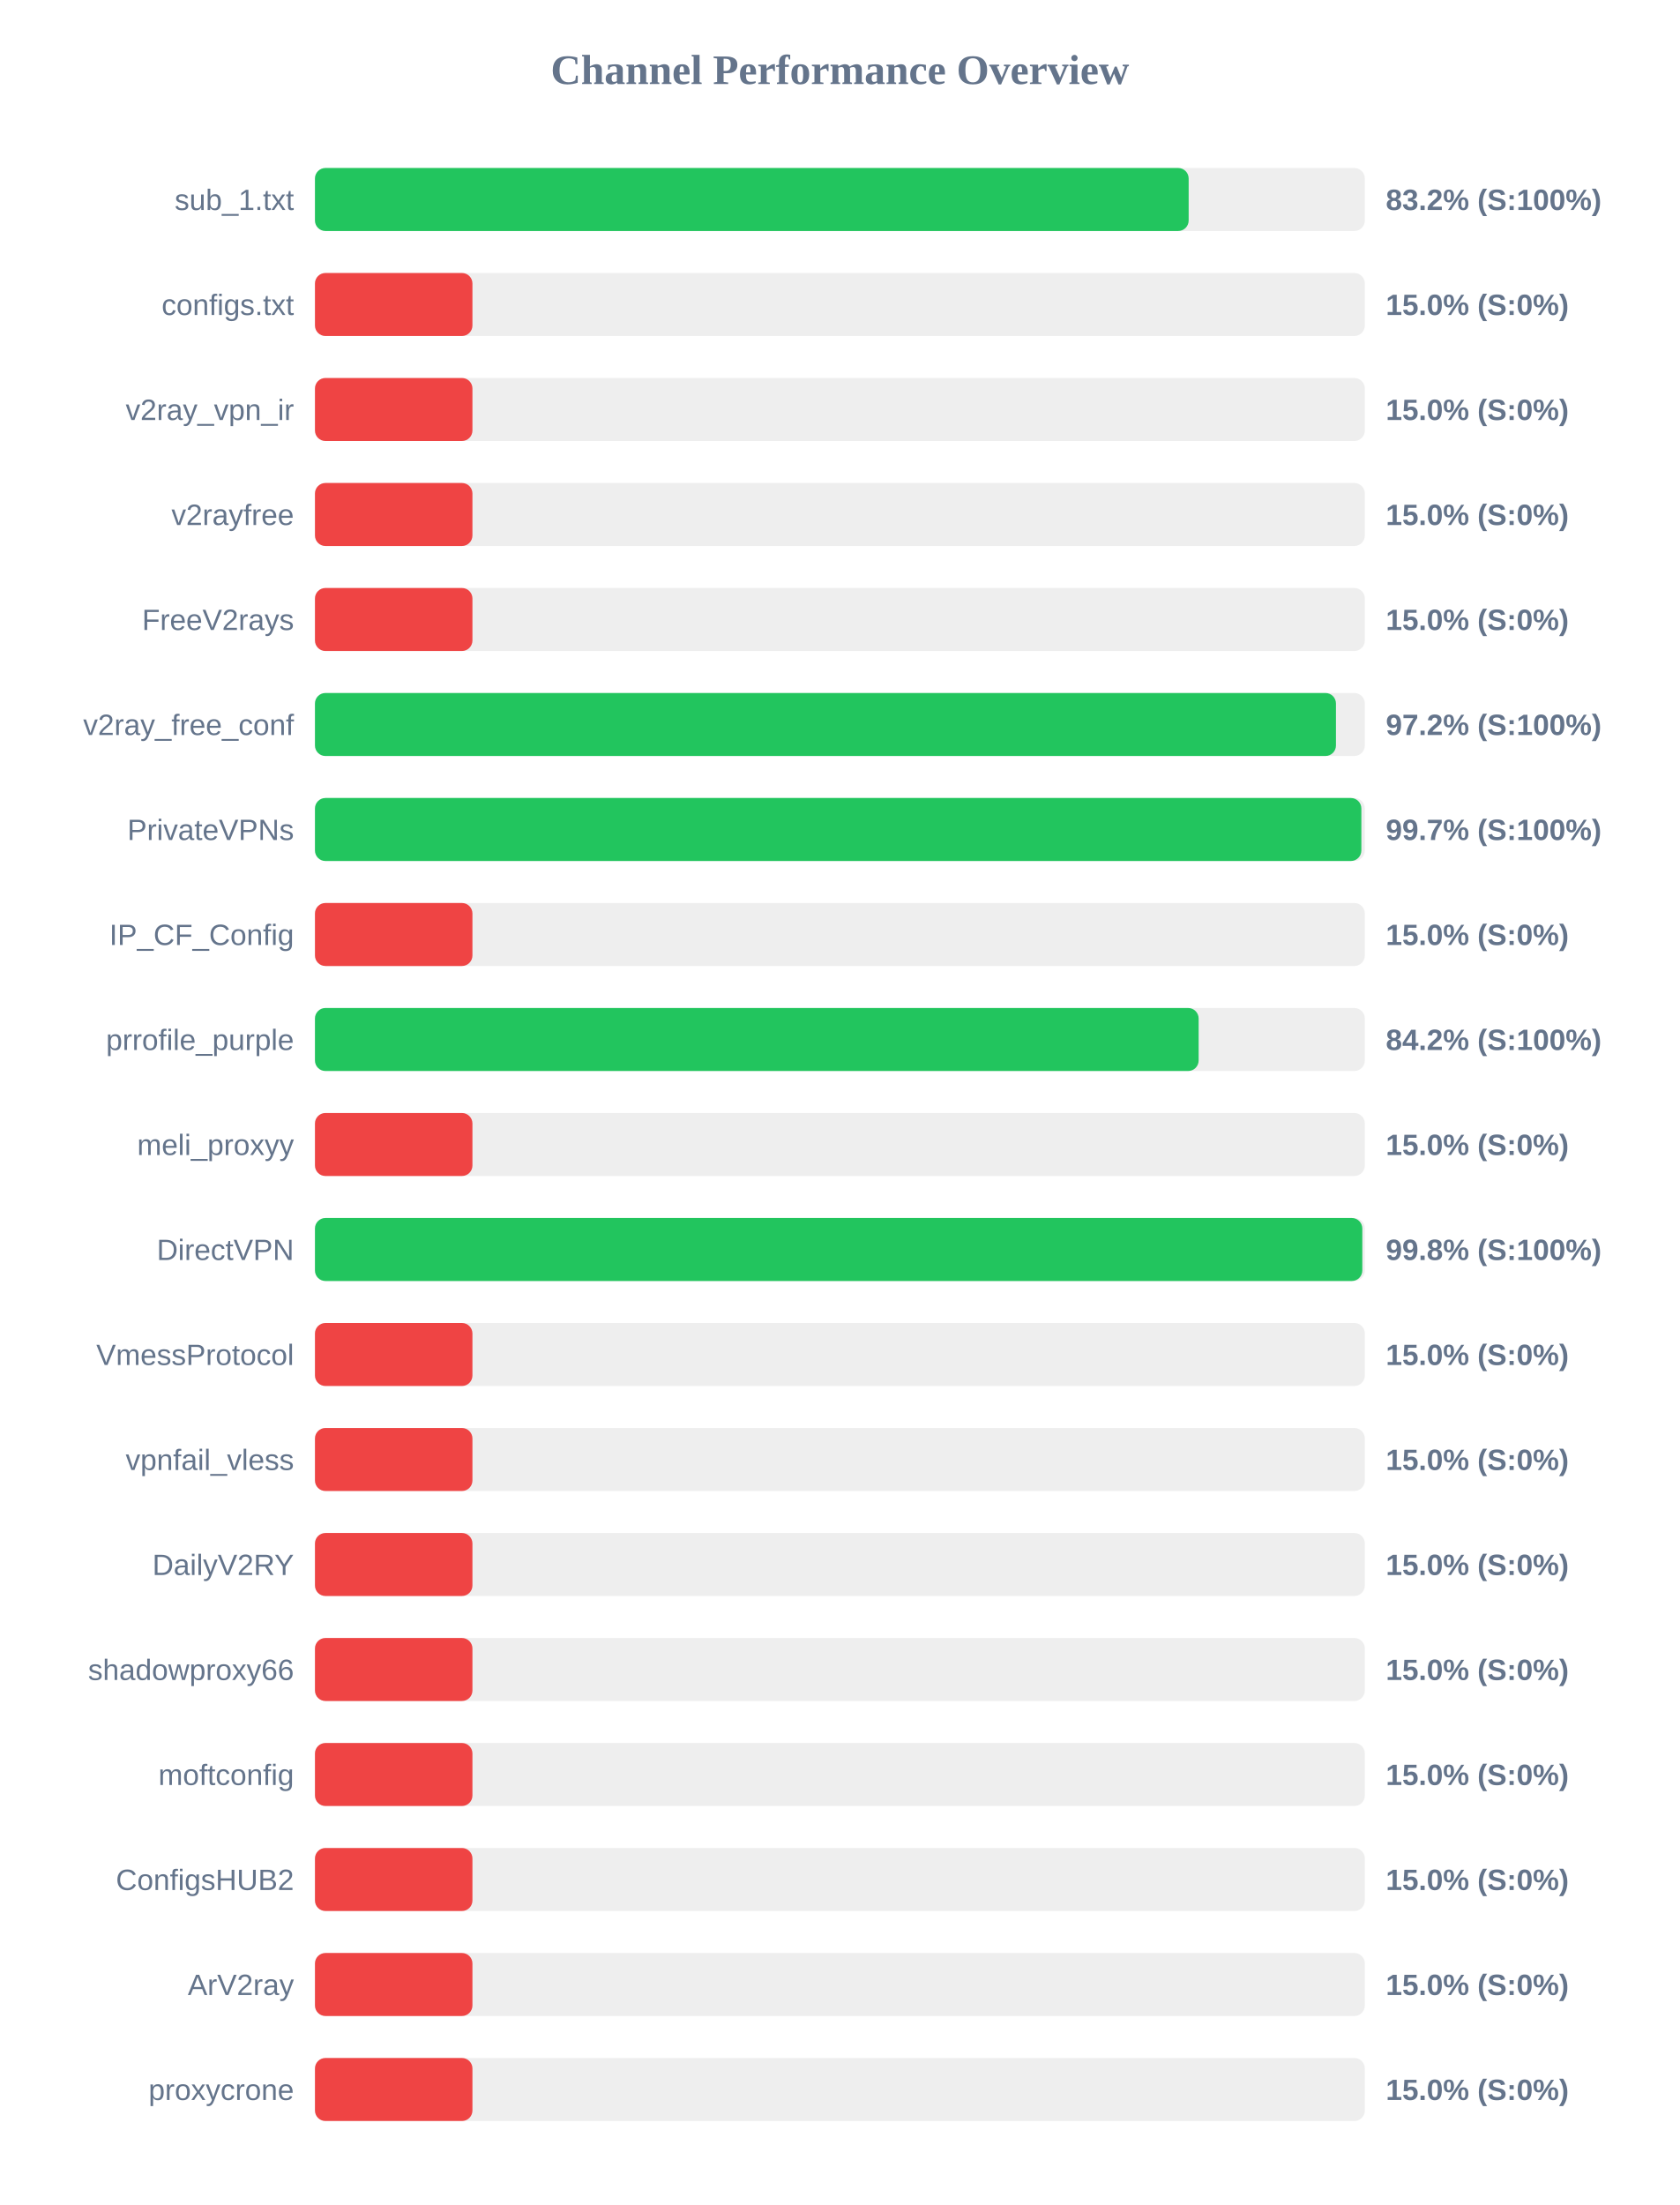
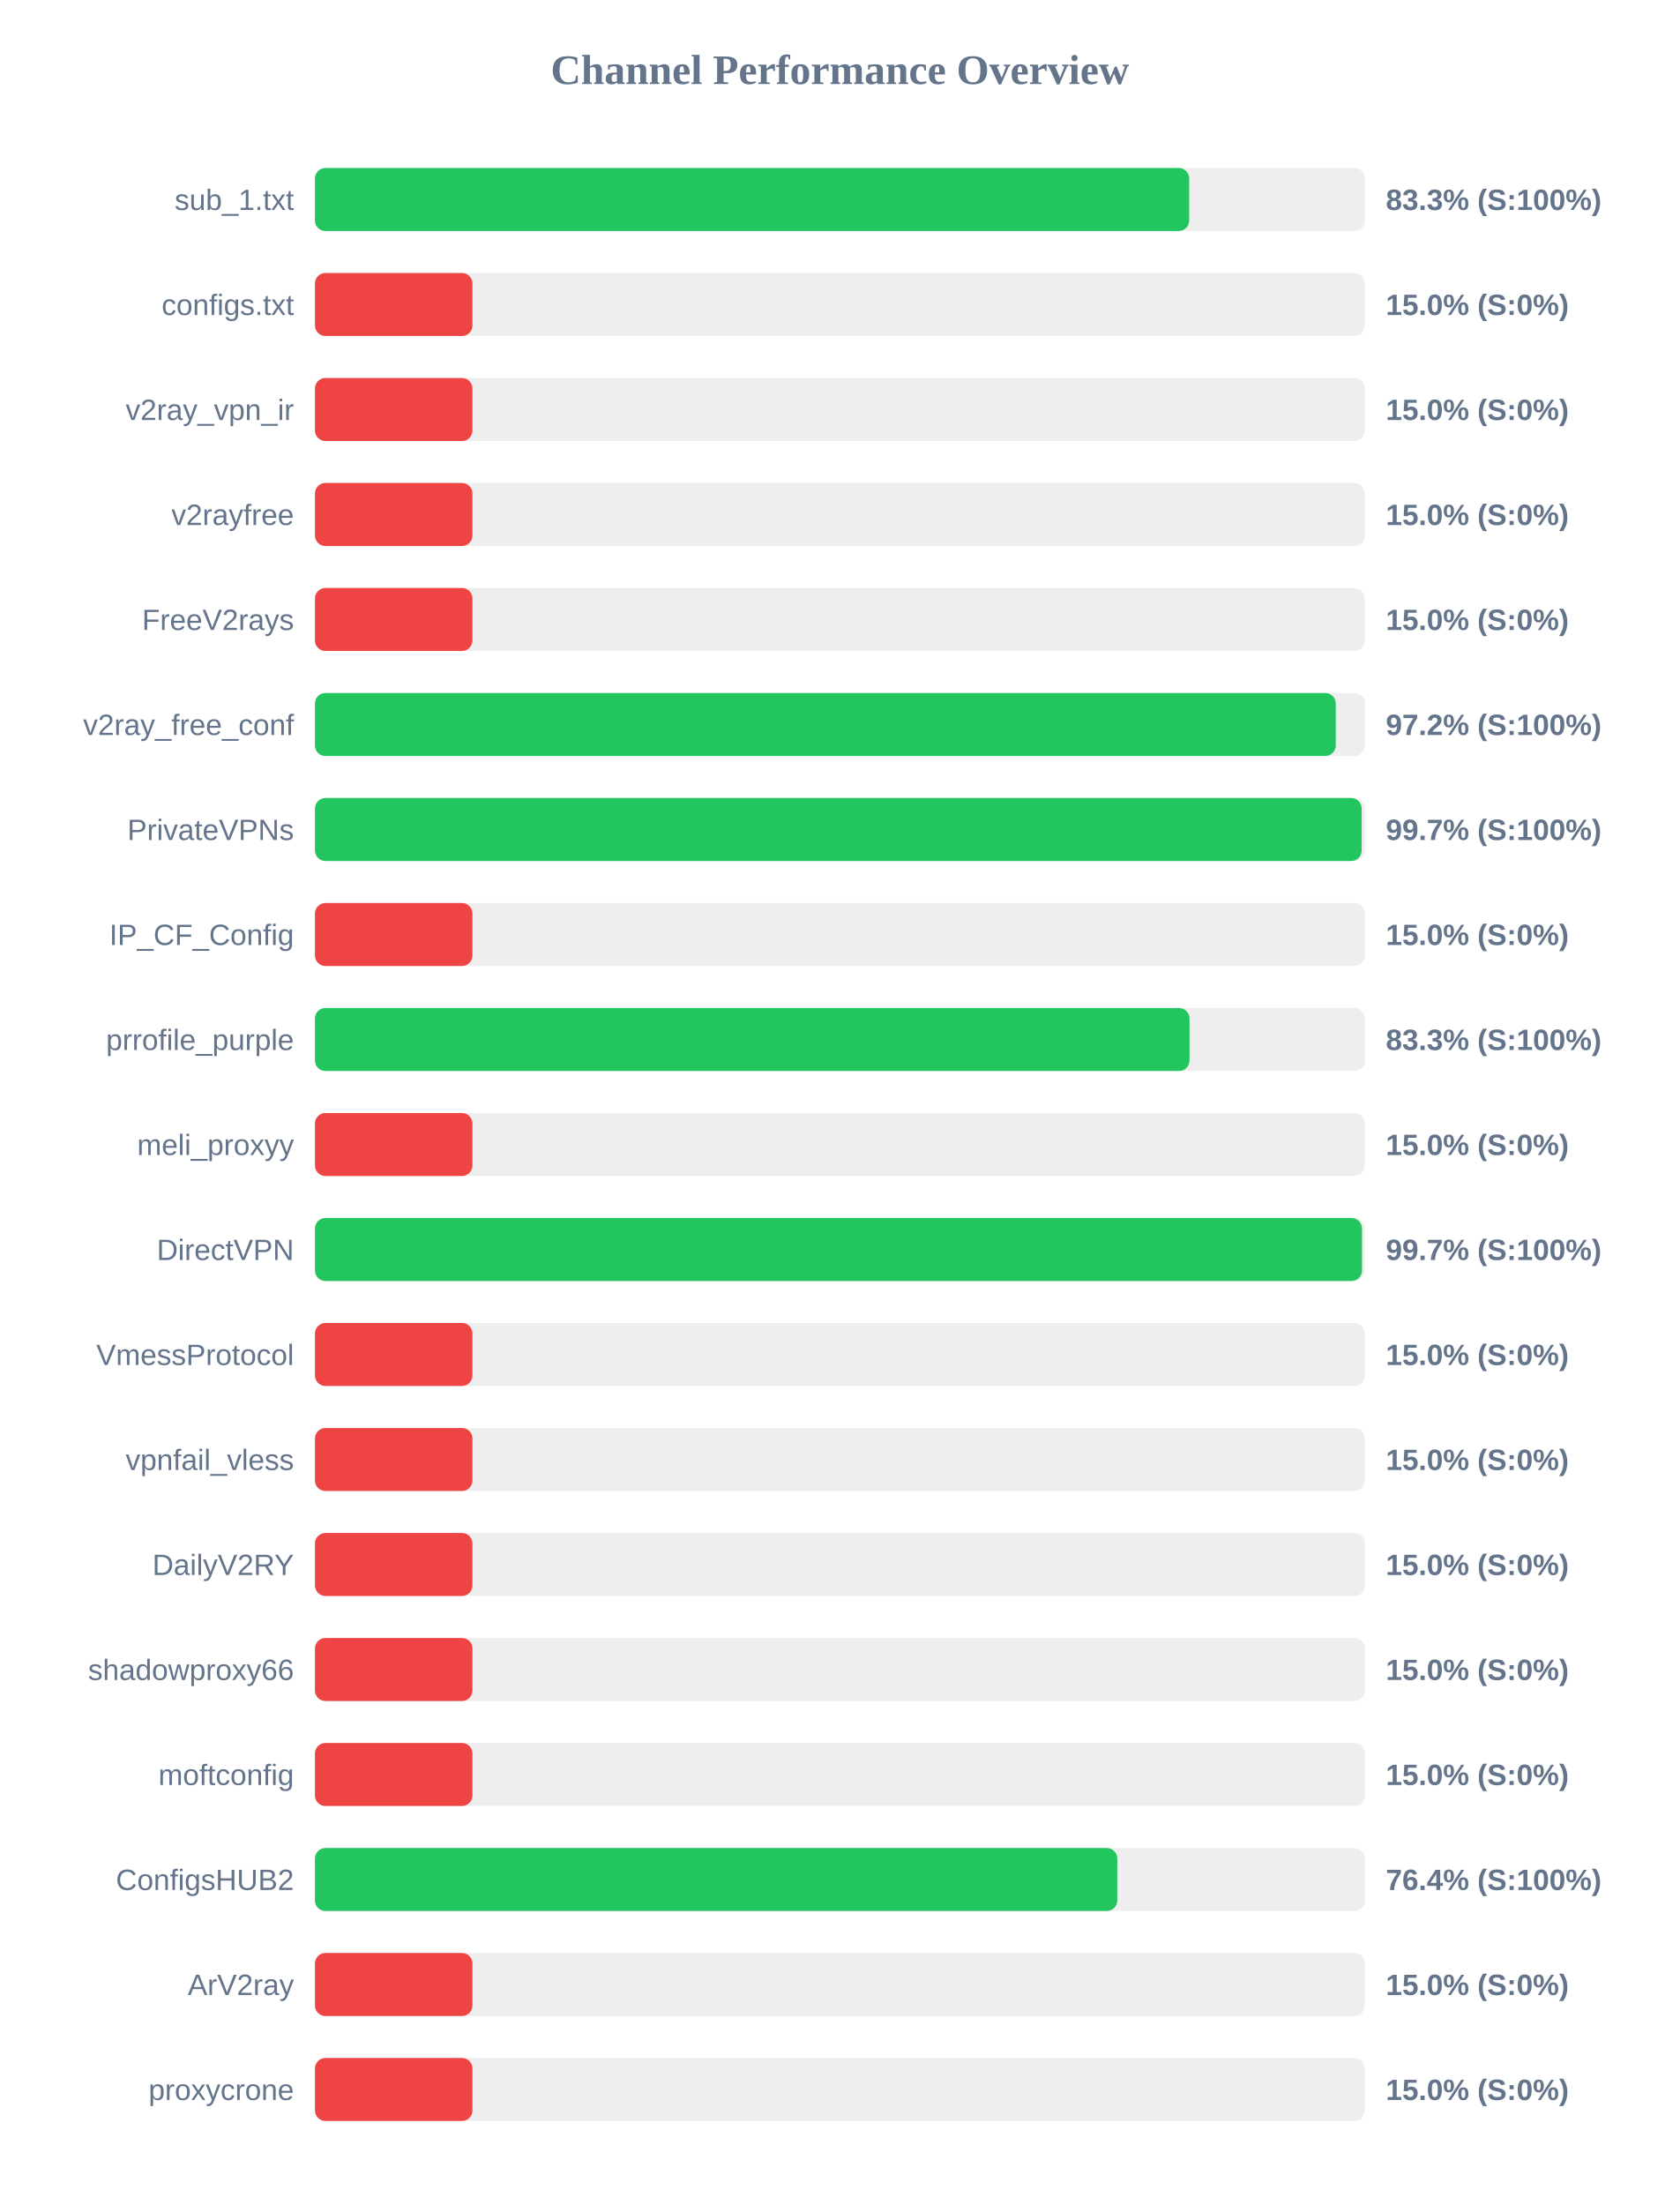
<svg xmlns="http://www.w3.org/2000/svg" width="800" height="1050" version="1.1">
  <style>
        .row { font: 14px Arial; fill: #64748b; }
        .score { font: bold 14px Arial; fill: #64748b; }
    </style>
  <text x="400" y="40" text-anchor="middle" font-size="20px" font-weight="bold" fill="#64748b">Channel Performance Overview</text>
  <rect x="150" y="80" width="500" height="30" fill="#eee" rx="5" />
-   <rect x="150" y="80" width="416.1" height="30" fill="#22c55e" rx="5" />
+   <rect x="150" y="80" width="416.35" height="30" fill="#22c55e" rx="5" />
  <text x="140" y="100" text-anchor="end" class="row">sub_1.txt</text>
-   <text x="660" y="100" text-anchor="start" class="score">83.2% (S:100%)</text>
+   <text x="660" y="100" text-anchor="start" class="score">83.3% (S:100%)</text>
  <rect x="150" y="130" width="500" height="30" fill="#eee" rx="5" />
  <rect x="150" y="130" width="75.0" height="30" fill="#ef4444" rx="5" />
  <text x="140" y="150" text-anchor="end" class="row">configs.txt</text>
  <text x="660" y="150" text-anchor="start" class="score">15.0% (S:0%)</text>
  <rect x="150" y="180" width="500" height="30" fill="#eee" rx="5" />
  <rect x="150" y="180" width="75.0" height="30" fill="#ef4444" rx="5" />
  <text x="140" y="200" text-anchor="end" class="row">v2ray_vpn_ir</text>
  <text x="660" y="200" text-anchor="start" class="score">15.0% (S:0%)</text>
  <rect x="150" y="230" width="500" height="30" fill="#eee" rx="5" />
  <rect x="150" y="230" width="75.0" height="30" fill="#ef4444" rx="5" />
  <text x="140" y="250" text-anchor="end" class="row">v2rayfree</text>
  <text x="660" y="250" text-anchor="start" class="score">15.0% (S:0%)</text>
  <rect x="150" y="280" width="500" height="30" fill="#eee" rx="5" />
  <rect x="150" y="280" width="75.0" height="30" fill="#ef4444" rx="5" />
  <text x="140" y="300" text-anchor="end" class="row">FreeV2rays</text>
  <text x="660" y="300" text-anchor="start" class="score">15.0% (S:0%)</text>
  <rect x="150" y="330" width="500" height="30" fill="#eee" rx="5" />
-   <rect x="150" y="330" width="486.25" height="30" fill="#22c55e" rx="5" />
+   <rect x="150" y="330" width="486.15" height="30" fill="#22c55e" rx="5" />
  <text x="140" y="350" text-anchor="end" class="row">v2ray_free_conf</text>
  <text x="660" y="350" text-anchor="start" class="score">97.2% (S:100%)</text>
  <rect x="150" y="380" width="500" height="30" fill="#eee" rx="5" />
-   <rect x="150" y="380" width="498.35" height="30" fill="#22c55e" rx="5" />
+   <rect x="150" y="380" width="498.5" height="30" fill="#22c55e" rx="5" />
  <text x="140" y="400" text-anchor="end" class="row">PrivateVPNs</text>
  <text x="660" y="400" text-anchor="start" class="score">99.7% (S:100%)</text>
  <rect x="150" y="430" width="500" height="30" fill="#eee" rx="5" />
  <rect x="150" y="430" width="75.0" height="30" fill="#ef4444" rx="5" />
  <text x="140" y="450" text-anchor="end" class="row">IP_CF_Config</text>
  <text x="660" y="450" text-anchor="start" class="score">15.0% (S:0%)</text>
  <rect x="150" y="480" width="500" height="30" fill="#eee" rx="5" />
-   <rect x="150" y="480" width="420.85" height="30" fill="#22c55e" rx="5" />
+   <rect x="150" y="480" width="416.5" height="30" fill="#22c55e" rx="5" />
  <text x="140" y="500" text-anchor="end" class="row">prrofile_purple</text>
-   <text x="660" y="500" text-anchor="start" class="score">84.2% (S:100%)</text>
+   <text x="660" y="500" text-anchor="start" class="score">83.3% (S:100%)</text>
  <rect x="150" y="530" width="500" height="30" fill="#eee" rx="5" />
  <rect x="150" y="530" width="75.0" height="30" fill="#ef4444" rx="5" />
  <text x="140" y="550" text-anchor="end" class="row">meli_proxyy</text>
  <text x="660" y="550" text-anchor="start" class="score">15.0% (S:0%)</text>
  <rect x="150" y="580" width="500" height="30" fill="#eee" rx="5" />
-   <rect x="150" y="580" width="498.8" height="30" fill="#22c55e" rx="5" />
+   <rect x="150" y="580" width="498.65" height="30" fill="#22c55e" rx="5" />
  <text x="140" y="600" text-anchor="end" class="row">DirectVPN</text>
-   <text x="660" y="600" text-anchor="start" class="score">99.8% (S:100%)</text>
+   <text x="660" y="600" text-anchor="start" class="score">99.7% (S:100%)</text>
  <rect x="150" y="630" width="500" height="30" fill="#eee" rx="5" />
  <rect x="150" y="630" width="75.0" height="30" fill="#ef4444" rx="5" />
  <text x="140" y="650" text-anchor="end" class="row">VmessProtocol</text>
  <text x="660" y="650" text-anchor="start" class="score">15.0% (S:0%)</text>
  <rect x="150" y="680" width="500" height="30" fill="#eee" rx="5" />
  <rect x="150" y="680" width="75.0" height="30" fill="#ef4444" rx="5" />
  <text x="140" y="700" text-anchor="end" class="row">vpnfail_vless</text>
  <text x="660" y="700" text-anchor="start" class="score">15.0% (S:0%)</text>
  <rect x="150" y="730" width="500" height="30" fill="#eee" rx="5" />
  <rect x="150" y="730" width="75.0" height="30" fill="#ef4444" rx="5" />
  <text x="140" y="750" text-anchor="end" class="row">DailyV2RY</text>
  <text x="660" y="750" text-anchor="start" class="score">15.0% (S:0%)</text>
  <rect x="150" y="780" width="500" height="30" fill="#eee" rx="5" />
  <rect x="150" y="780" width="75.0" height="30" fill="#ef4444" rx="5" />
  <text x="140" y="800" text-anchor="end" class="row">shadowproxy66</text>
  <text x="660" y="800" text-anchor="start" class="score">15.0% (S:0%)</text>
  <rect x="150" y="830" width="500" height="30" fill="#eee" rx="5" />
  <rect x="150" y="830" width="75.0" height="30" fill="#ef4444" rx="5" />
  <text x="140" y="850" text-anchor="end" class="row">moftconfig</text>
  <text x="660" y="850" text-anchor="start" class="score">15.0% (S:0%)</text>
  <rect x="150" y="880" width="500" height="30" fill="#eee" rx="5" />
-   <rect x="150" y="880" width="75.0" height="30" fill="#ef4444" rx="5" />
+   <rect x="150" y="880" width="382.1" height="30" fill="#22c55e" rx="5" />
  <text x="140" y="900" text-anchor="end" class="row">ConfigsHUB2</text>
-   <text x="660" y="900" text-anchor="start" class="score">15.0% (S:0%)</text>
+   <text x="660" y="900" text-anchor="start" class="score">76.4% (S:100%)</text>
  <rect x="150" y="930" width="500" height="30" fill="#eee" rx="5" />
  <rect x="150" y="930" width="75.0" height="30" fill="#ef4444" rx="5" />
  <text x="140" y="950" text-anchor="end" class="row">ArV2ray</text>
  <text x="660" y="950" text-anchor="start" class="score">15.0% (S:0%)</text>
  <rect x="150" y="980" width="500" height="30" fill="#eee" rx="5" />
  <rect x="150" y="980" width="75.0" height="30" fill="#ef4444" rx="5" />
  <text x="140" y="1000" text-anchor="end" class="row">proxycrone</text>
  <text x="660" y="1000" text-anchor="start" class="score">15.0% (S:0%)</text>
</svg>
